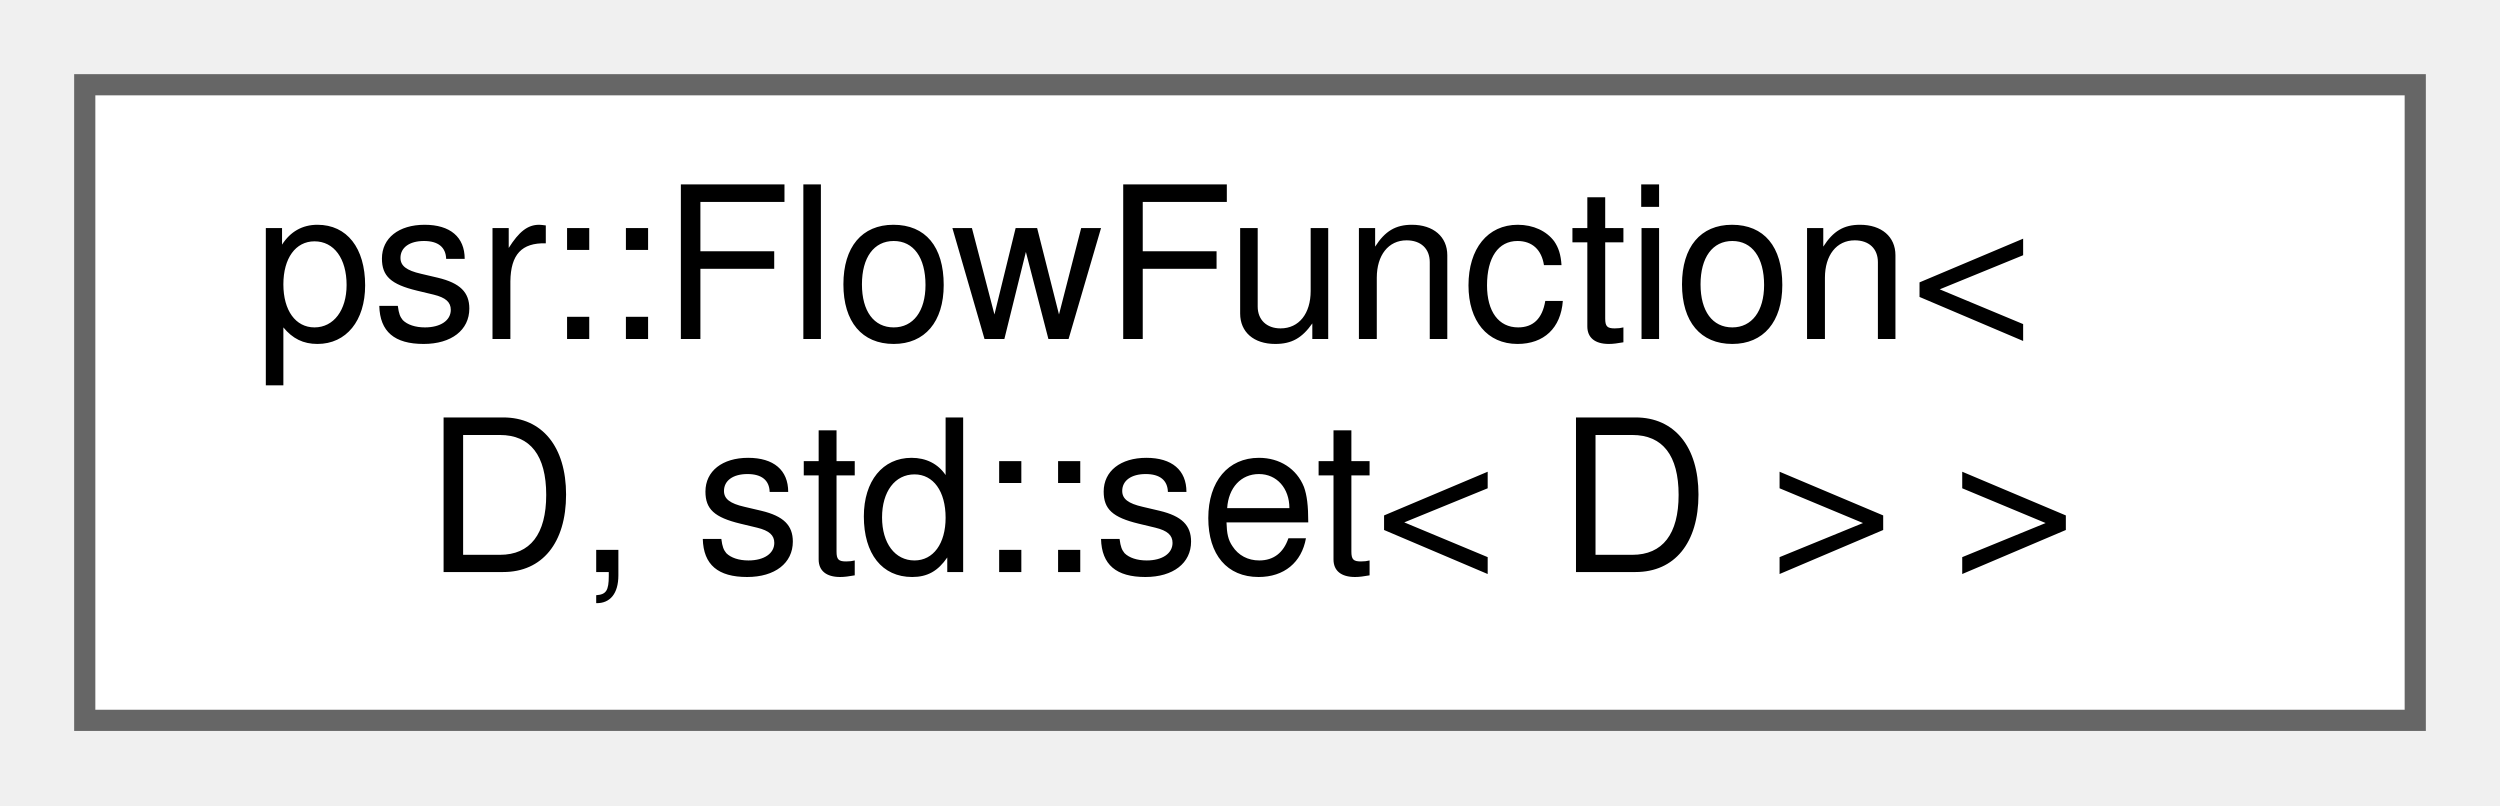
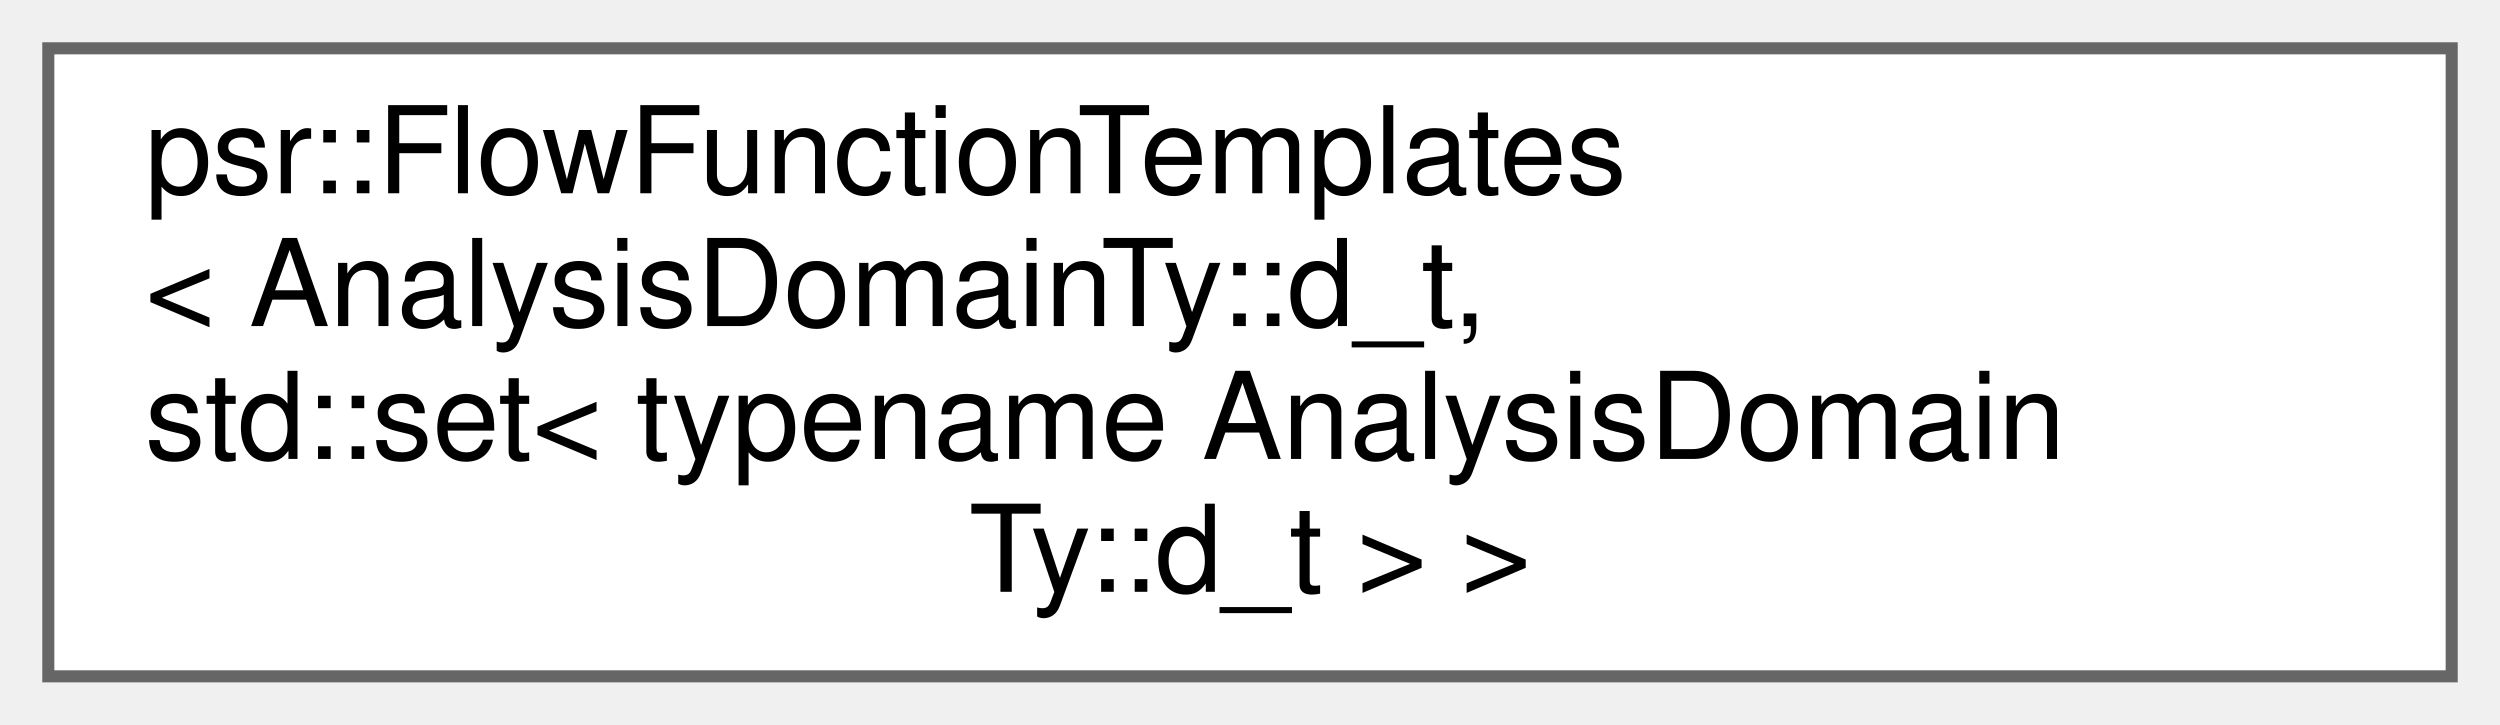
- <svg xmlns="http://www.w3.org/2000/svg" xmlns:xlink="http://www.w3.org/1999/xlink" width="118pt" height="38pt" viewBox="0.00 0.00 118.00 38.00">
-   <g id="graph0" class="graph" transform="scale(1 1) rotate(0) translate(4 34)">
+ <svg xmlns="http://www.w3.org/2000/svg" xmlns:xlink="http://www.w3.org/1999/xlink" width="207pt" height="60pt" viewBox="0.00 0.00 207.00 60.00">
+   <g id="graph0" class="graph" transform="scale(1 1) rotate(0) translate(4 56)">
    <g id="Node000000" class="node">
      <g id="a_Node000000">
-         <a xlink:href="classpsr_1_1FlowFunction.html" target="_top" xlink:title=" ">
-           <polygon fill="white" stroke="#666666" points="110,-30 0,-30 0,0 110,0 110,-30" />
-           <text text-anchor="start" x="8" y="-18" font-family="Helvetica,sans-Serif" font-size="10.00">psr::FlowFunction&lt;</text>
-           <text text-anchor="middle" x="55" y="-7" font-family="Helvetica,sans-Serif" font-size="10.00"> D, std::set&lt; D &gt; &gt;</text>
+         <a xlink:href="classpsr_1_1FlowFunctionTemplates.html" target="_top" xlink:title=" ">
+           <polygon fill="white" stroke="#666666" points="199,-52 0,-52 0,0 199,0 199,-52" />
+           <text text-anchor="start" x="8" y="-40" font-family="Helvetica,sans-Serif" font-size="10.00">psr::FlowFunctionTemplates</text>
+           <text text-anchor="start" x="8" y="-29" font-family="Helvetica,sans-Serif" font-size="10.00">&lt; AnalysisDomainTy::d_t,</text>
+           <text text-anchor="start" x="8" y="-18" font-family="Helvetica,sans-Serif" font-size="10.00"> std::set&lt; typename AnalysisDomain</text>
+           <text text-anchor="middle" x="99.5" y="-7" font-family="Helvetica,sans-Serif" font-size="10.00">Ty::d_t &gt; &gt;</text>
        </a>
      </g>
    </g>
  </g>
</svg>
